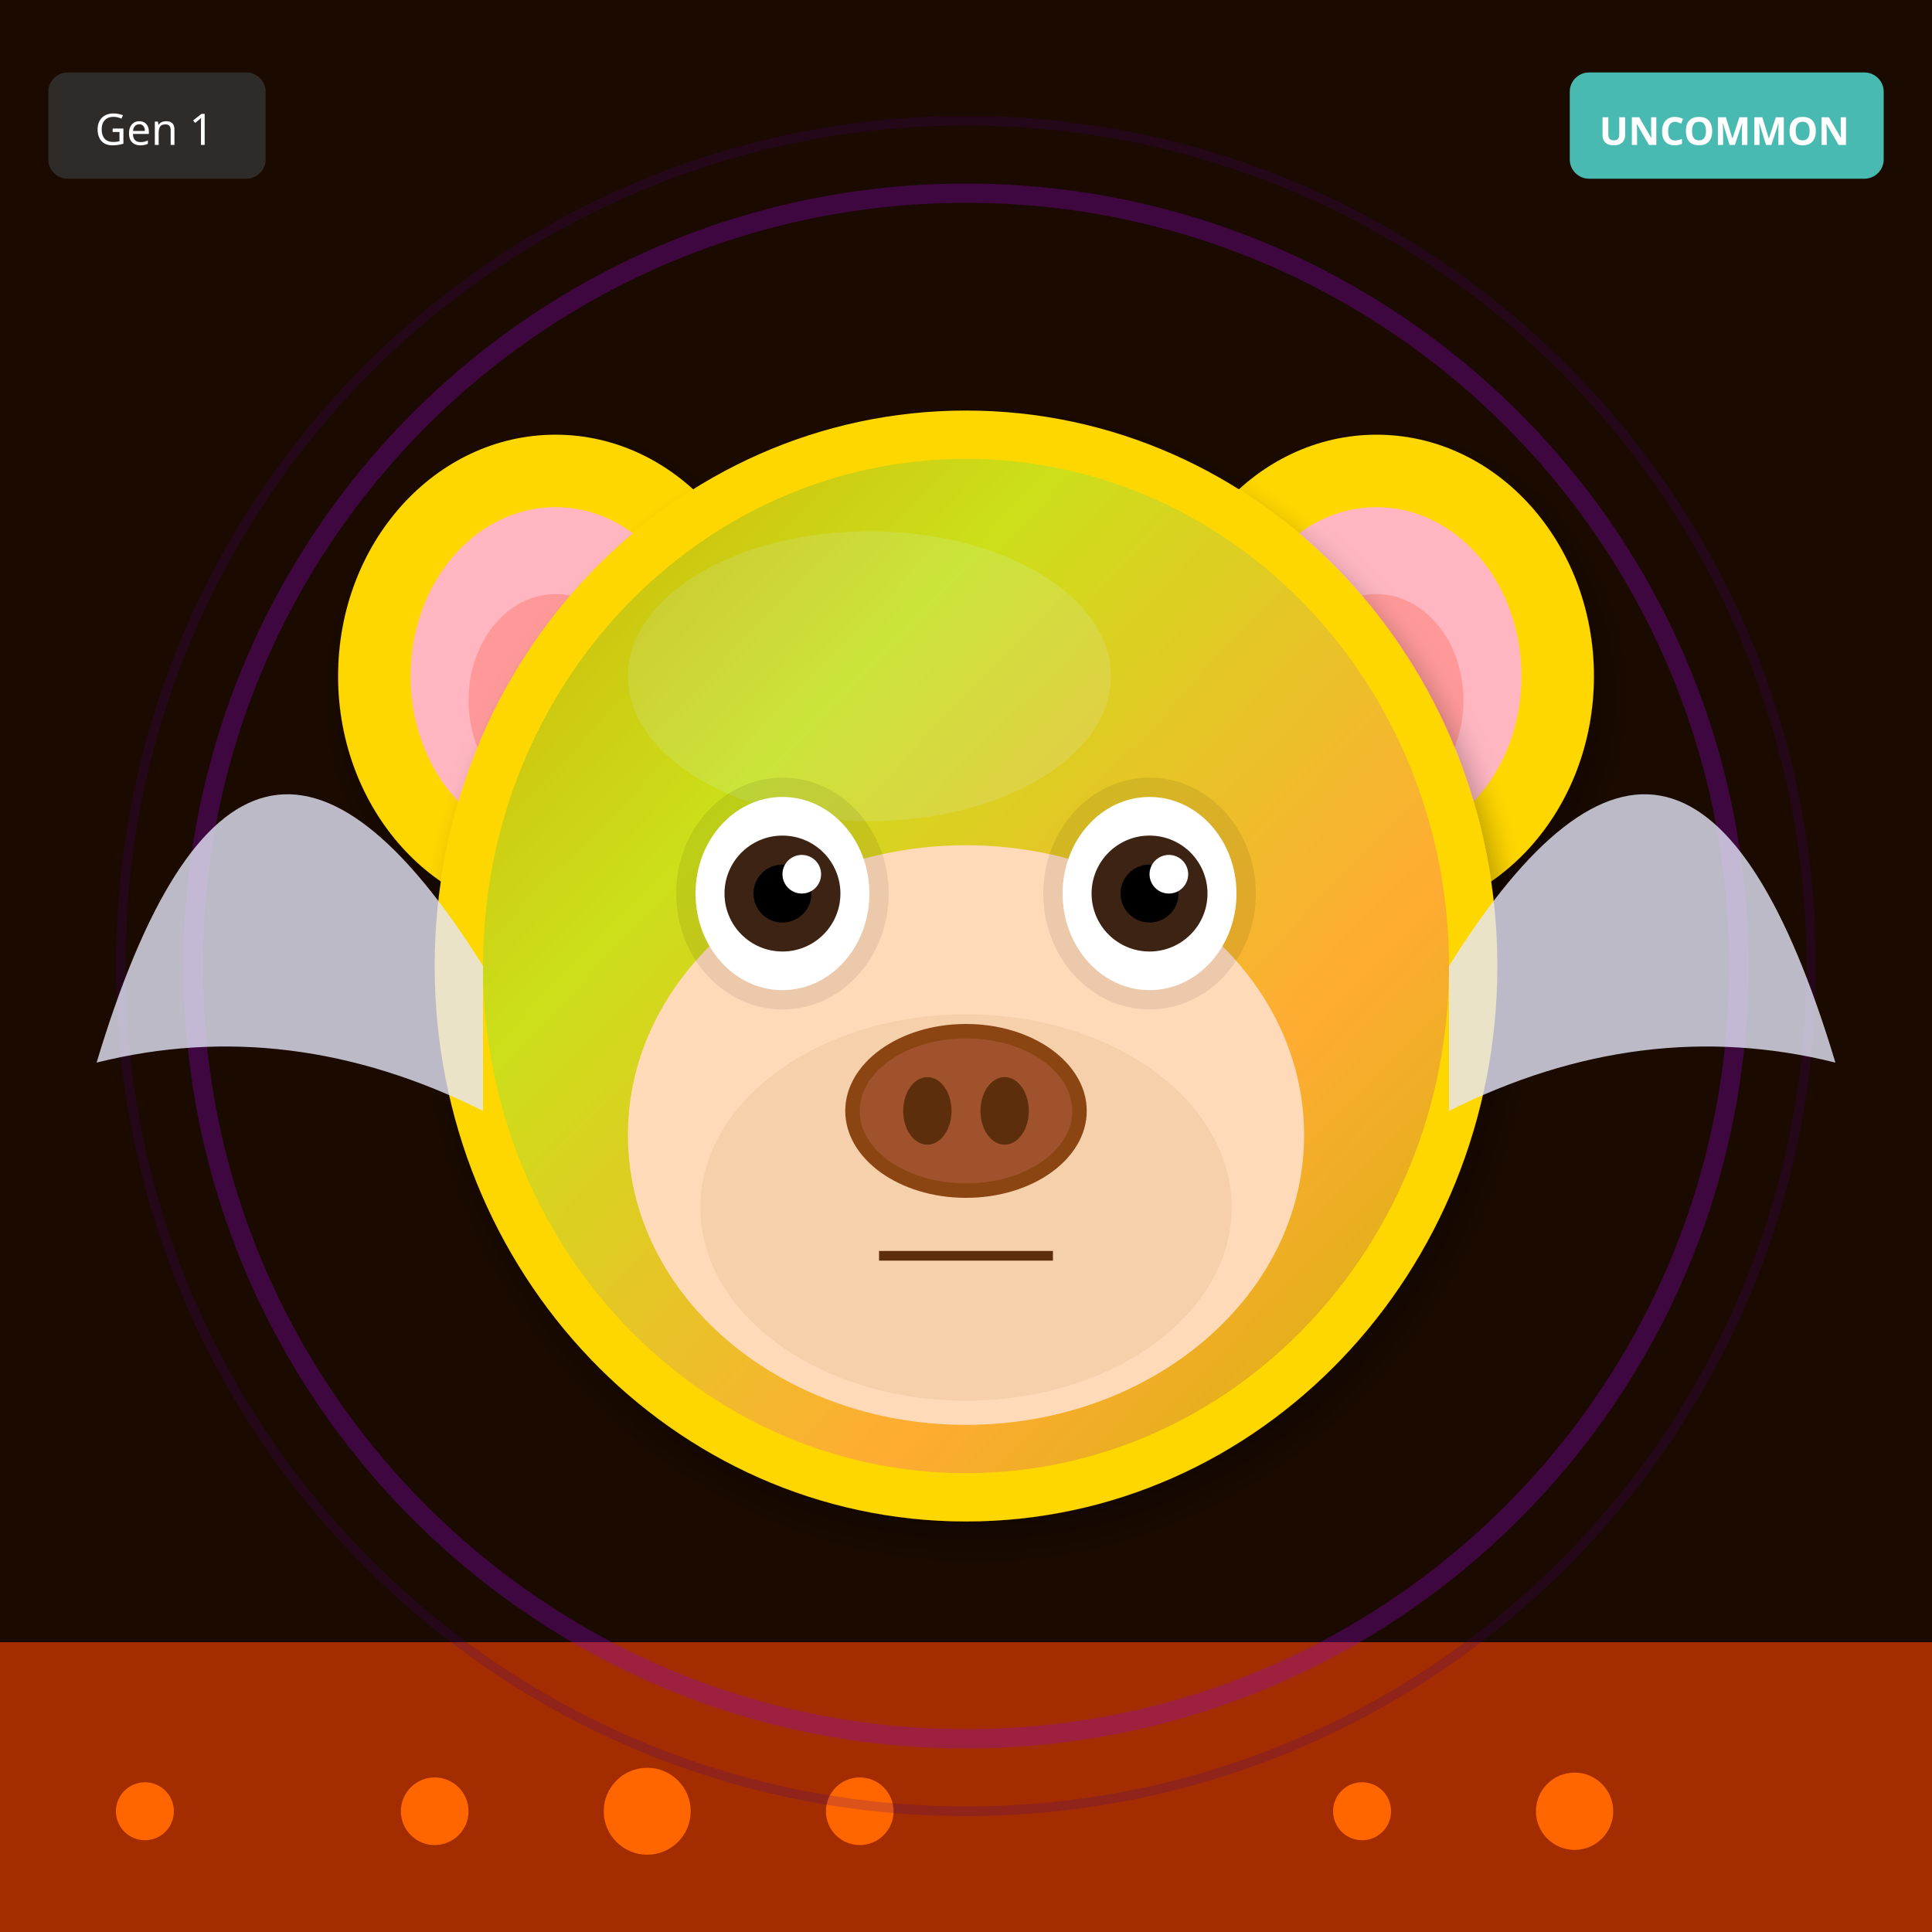
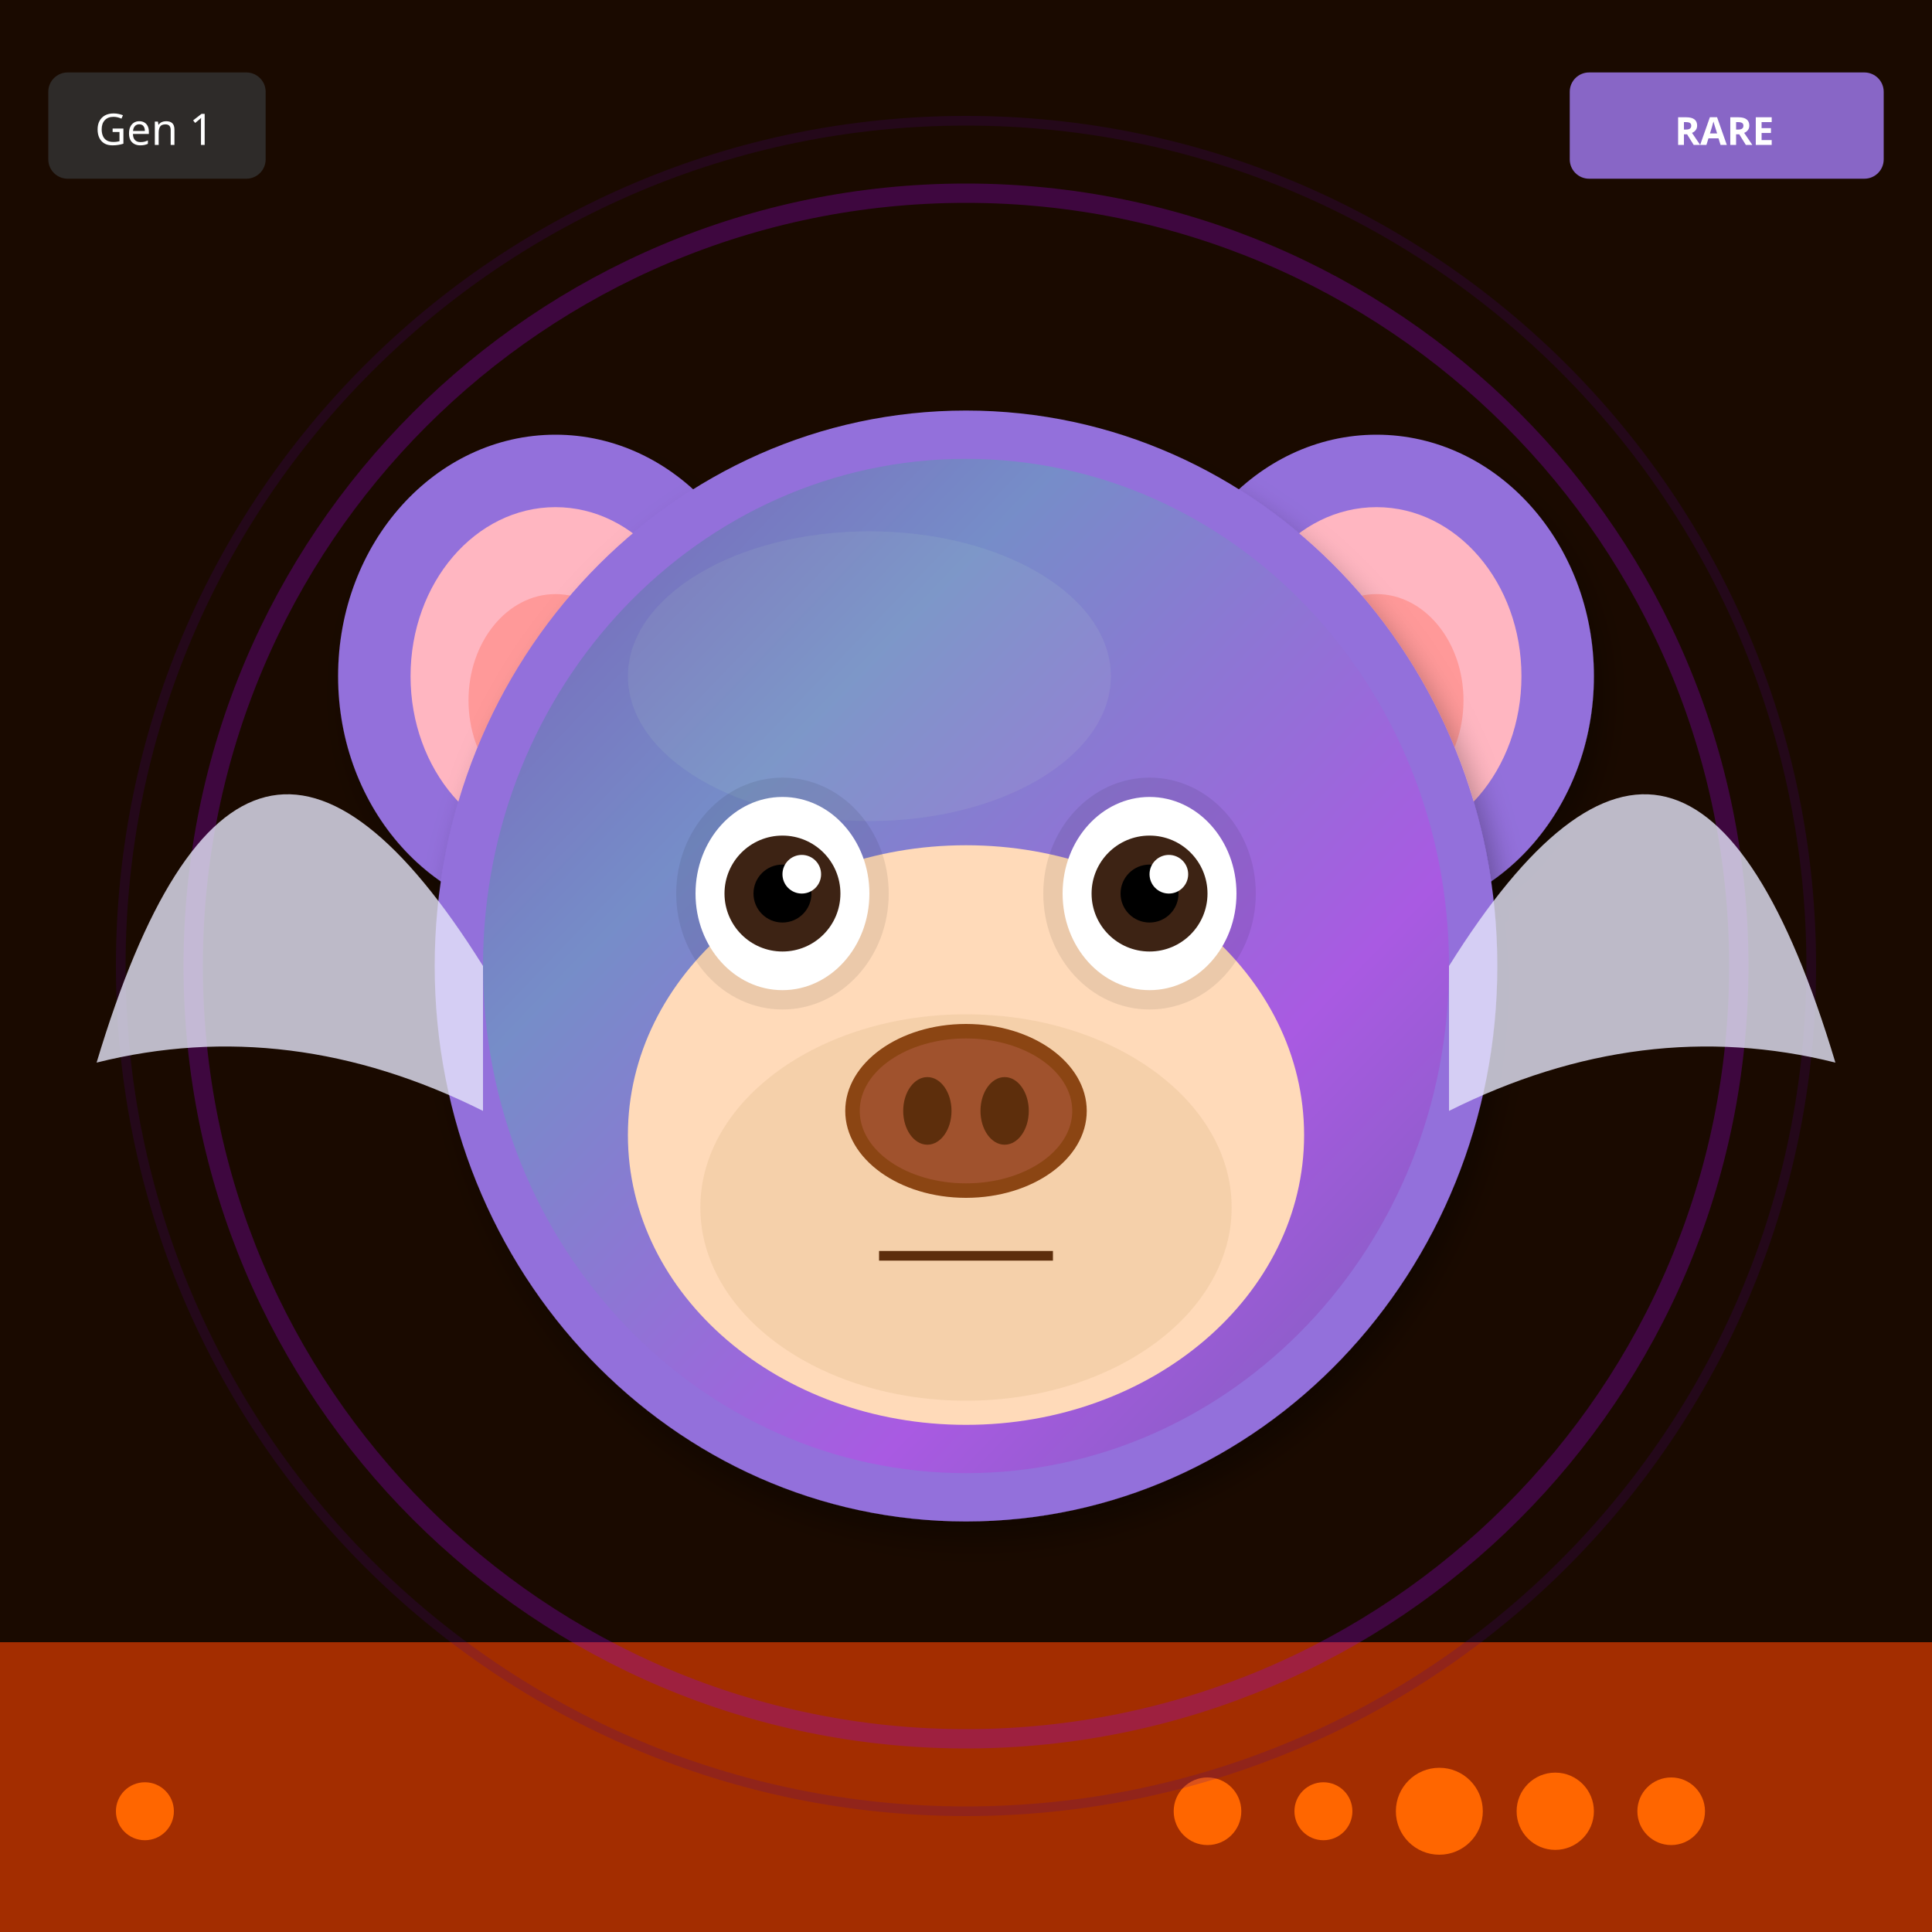
<svg xmlns="http://www.w3.org/2000/svg" width="400" height="400" viewBox="0 0 400 400">
  <defs>
    <filter id="shadow" x="-20%" y="-20%" width="140%" height="140%">
      <feDropShadow dx="2" dy="4" stdDeviation="3" flood-opacity="0.3" />
    </filter>
    <filter id="glow" x="-50%" y="-50%" width="200%" height="200%">
      <feGaussianBlur stdDeviation="8" result="blur" />
      <feMerge>
        <feMergeNode in="blur" />
        <feMergeNode in="SourceGraphic" />
      </feMerge>
    </filter>
    <linearGradient id="rainbow-body" x1="0%" y1="0%" x2="100%" y2="100%">
      <stop offset="0%" stop-color="#FF6B6B" />
      <stop offset="25%" stop-color="#FFE66D" />
      <stop offset="50%" stop-color="#4ECDC4" />
      <stop offset="75%" stop-color="#45B7D1" />
      <stop offset="100%" stop-color="#DDA0DD" />
    </linearGradient>
    <radialGradient id="galaxy-body" cx="30%" cy="30%">
      <stop offset="0%" stop-color="#E6E6FA" />
      <stop offset="50%" stop-color="#9370DB" />
      <stop offset="100%" stop-color="#1A0033" />
    </radialGradient>
    <linearGradient id="holo-body" x1="0%" y1="0%" x2="100%" y2="100%">
      <stop offset="0%" stop-color="#FF00FF" />
      <stop offset="50%" stop-color="#00FFFF" />
      <stop offset="100%" stop-color="#FFFF00" />
    </linearGradient>
    <linearGradient id="sky-gradient" x1="0%" y1="0%" x2="0%" y2="100%">
      <stop offset="0%" stop-color="#87CEEB" />
      <stop offset="100%" stop-color="#E0F4FF" />
    </linearGradient>
    <linearGradient id="grass-gradient" x1="0%" y1="0%" x2="0%" y2="100%">
      <stop offset="0%" stop-color="#90EE90" />
      <stop offset="100%" stop-color="#228B22" />
    </linearGradient>
    <linearGradient id="sunset-gradient" x1="0%" y1="0%" x2="0%" y2="100%">
      <stop offset="0%" stop-color="#FF6B6B" />
      <stop offset="50%" stop-color="#FFE66D" />
      <stop offset="100%" stop-color="#4ECDC4" />
    </linearGradient>
    <linearGradient id="aurora-gradient" x1="0%" y1="0%" x2="100%" y2="100%">
      <stop offset="0%" stop-color="#0D1B2A" />
      <stop offset="30%" stop-color="#00FF7F" />
      <stop offset="70%" stop-color="#FF00FF" />
      <stop offset="100%" stop-color="#0D1B2A" />
    </linearGradient>
    <radialGradient id="multiverse-gradient" cx="50%" cy="50%">
      <stop offset="0%" stop-color="#FFD700" />
      <stop offset="40%" stop-color="#FF00FF" />
      <stop offset="70%" stop-color="#00FFFF" />
      <stop offset="100%" stop-color="#000" />
    </radialGradient>
    <linearGradient id="rift-gradient" x1="0%" y1="0%" x2="100%" y2="100%">
      <stop offset="0%" stop-color="#000" />
      <stop offset="30%" stop-color="#9400D3" />
      <stop offset="50%" stop-color="#00FFFF" />
      <stop offset="70%" stop-color="#9400D3" />
      <stop offset="100%" stop-color="#000" />
    </linearGradient>
    <linearGradient id="heaven-gradient" x1="0%" y1="0%" x2="0%" y2="100%">
      <stop offset="0%" stop-color="#FFF" />
      <stop offset="50%" stop-color="#FFD700" stop-opacity="0.3" />
      <stop offset="100%" stop-color="#F0F8FF" />
    </linearGradient>
    <clipPath id="head-clip">
      <ellipse cx="200" cy="200" rx="110" ry="115" />
    </clipPath>
  </defs>
  <rect width="400" height="400" fill="#1A0A00" />
  <rect x="0" y="340" width="400" height="60" fill="#FF4500" opacity="0.6" />
  <circle cx="30" cy="375" r="6" fill="#FF6600" />
-   <circle cx="178" cy="375" r="7" fill="#FF6600" />
-   <circle cx="326" cy="375" r="8" fill="#FF6600" />
-   <circle cx="134" cy="375" r="9" fill="#FF6600" />
-   <circle cx="282" cy="375" r="6" fill="#FF6600" />
-   <circle cx="90" cy="375" r="7" fill="#FF6600" />
+   <circle cx="346" cy="375" r="7" fill="#FF6600" />
+   <circle cx="322" cy="375" r="8" fill="#FF6600" />
+   <circle cx="298" cy="375" r="9" fill="#FF6600" />
+   <circle cx="274" cy="375" r="6" fill="#FF6600" />
+   <circle cx="250" cy="375" r="7" fill="#FF6600" />
  <circle cx="200" cy="200" r="160" fill="none" stroke="#9400D3" stroke-width="4" opacity="0.3" />
  <circle cx="200" cy="200" r="175" fill="none" stroke="#4B0082" stroke-width="2" opacity="0.2" />
-   <ellipse cx="115" cy="140" rx="45" ry="50" fill="#FFD700" filter="url(#shadow)" />
+   <ellipse cx="115" cy="140" rx="45" ry="50" fill="#9370DB" filter="url(#shadow)" />
  <ellipse cx="115" cy="140" rx="30" ry="35" fill="#FFB6C1" />
  <ellipse cx="115" cy="145" rx="18" ry="22" fill="#FF9999" />
-   <ellipse cx="285" cy="140" rx="45" ry="50" fill="#FFD700" filter="url(#shadow)" />
+   <ellipse cx="285" cy="140" rx="45" ry="50" fill="#9370DB" filter="url(#shadow)" />
  <ellipse cx="285" cy="140" rx="30" ry="35" fill="#FFB6C1" />
  <ellipse cx="285" cy="145" rx="18" ry="22" fill="#FF9999" />
-   <ellipse cx="200" cy="200" rx="110" ry="115" fill="#FFD700" filter="url(#shadow)" />
-   <ellipse cx="180" cy="140" rx="50" ry="30" fill="#FFEC8B" opacity="0.3" />
+   <ellipse cx="200" cy="200" rx="110" ry="115" fill="#9370DB" filter="url(#shadow)" />
+   <ellipse cx="180" cy="140" rx="50" ry="30" fill="#B19CD9" opacity="0.3" />
  <g clip-path="url(#head-clip)">
    <ellipse cx="200" cy="200" rx="100" ry="105" fill="url(#aurora-gradient)" opacity="0.2" />
  </g>
  <ellipse cx="200" cy="235" rx="70" ry="60" fill="#FFDAB9" />
  <ellipse cx="200" cy="250" rx="55" ry="40" fill="#DEB887" opacity="0.3" />
  <ellipse cx="162" cy="185" rx="22" ry="24" fill="#000" opacity="0.08" />
  <ellipse cx="238" cy="185" rx="22" ry="24" fill="#000" opacity="0.08" />
  <ellipse cx="162" cy="185" rx="18" ry="20" fill="white" />
  <circle cx="162" cy="185" r="12" fill="#3D2314" />
  <circle cx="162" cy="185" r="6" fill="#000" />
  <circle cx="166" cy="181" r="4" fill="white" />
  <ellipse cx="238" cy="185" rx="18" ry="20" fill="white" />
  <circle cx="238" cy="185" r="12" fill="#3D2314" />
  <circle cx="238" cy="185" r="6" fill="#000" />
  <circle cx="242" cy="181" r="4" fill="white" />
  <g>
    <ellipse cx="200" cy="230" rx="25" ry="18" fill="#8B4513" />
    <ellipse cx="200" cy="230" rx="22" ry="15" fill="#A0522D" />
    <ellipse cx="192" cy="230" rx="5" ry="7" fill="#5D2E0C" />
    <ellipse cx="208" cy="230" rx="5" ry="7" fill="#5D2E0C" />
  </g>
  <line x1="182" y1="260" x2="218" y2="260" stroke="#5D2E0C" stroke-width="2" />
  <path d="M100 200 Q50 120 20 220 Q60 210 100 230" fill="#E6E6FA" opacity="0.8" />
  <path d="M300 200 Q350 120 380 220 Q340 210 300 230" fill="#E6E6FA" opacity="0.8" />
  <g transform="translate(325, 15)">
-     <rect width="65" height="22" rx="4" fill="#4ECDC4" opacity="0.9" />
-     <text x="32" y="15" font-size="8" fill="#FFF" text-anchor="middle" font-family="sans-serif" font-weight="bold">UNCOMMON</text>
+     <rect width="65" height="22" rx="4" fill="#9370DB" opacity="0.9" />
+     <text x="32" y="15" font-size="8" fill="#FFF" text-anchor="middle" font-family="sans-serif" font-weight="bold">RARE</text>
  </g>
  <g transform="translate(10, 15)">
    <rect width="45" height="22" rx="4" fill="#333" opacity="0.8" />
    <text x="22" y="15" font-size="9" fill="#FFF" text-anchor="middle" font-family="sans-serif">Gen 1</text>
  </g>
</svg>
